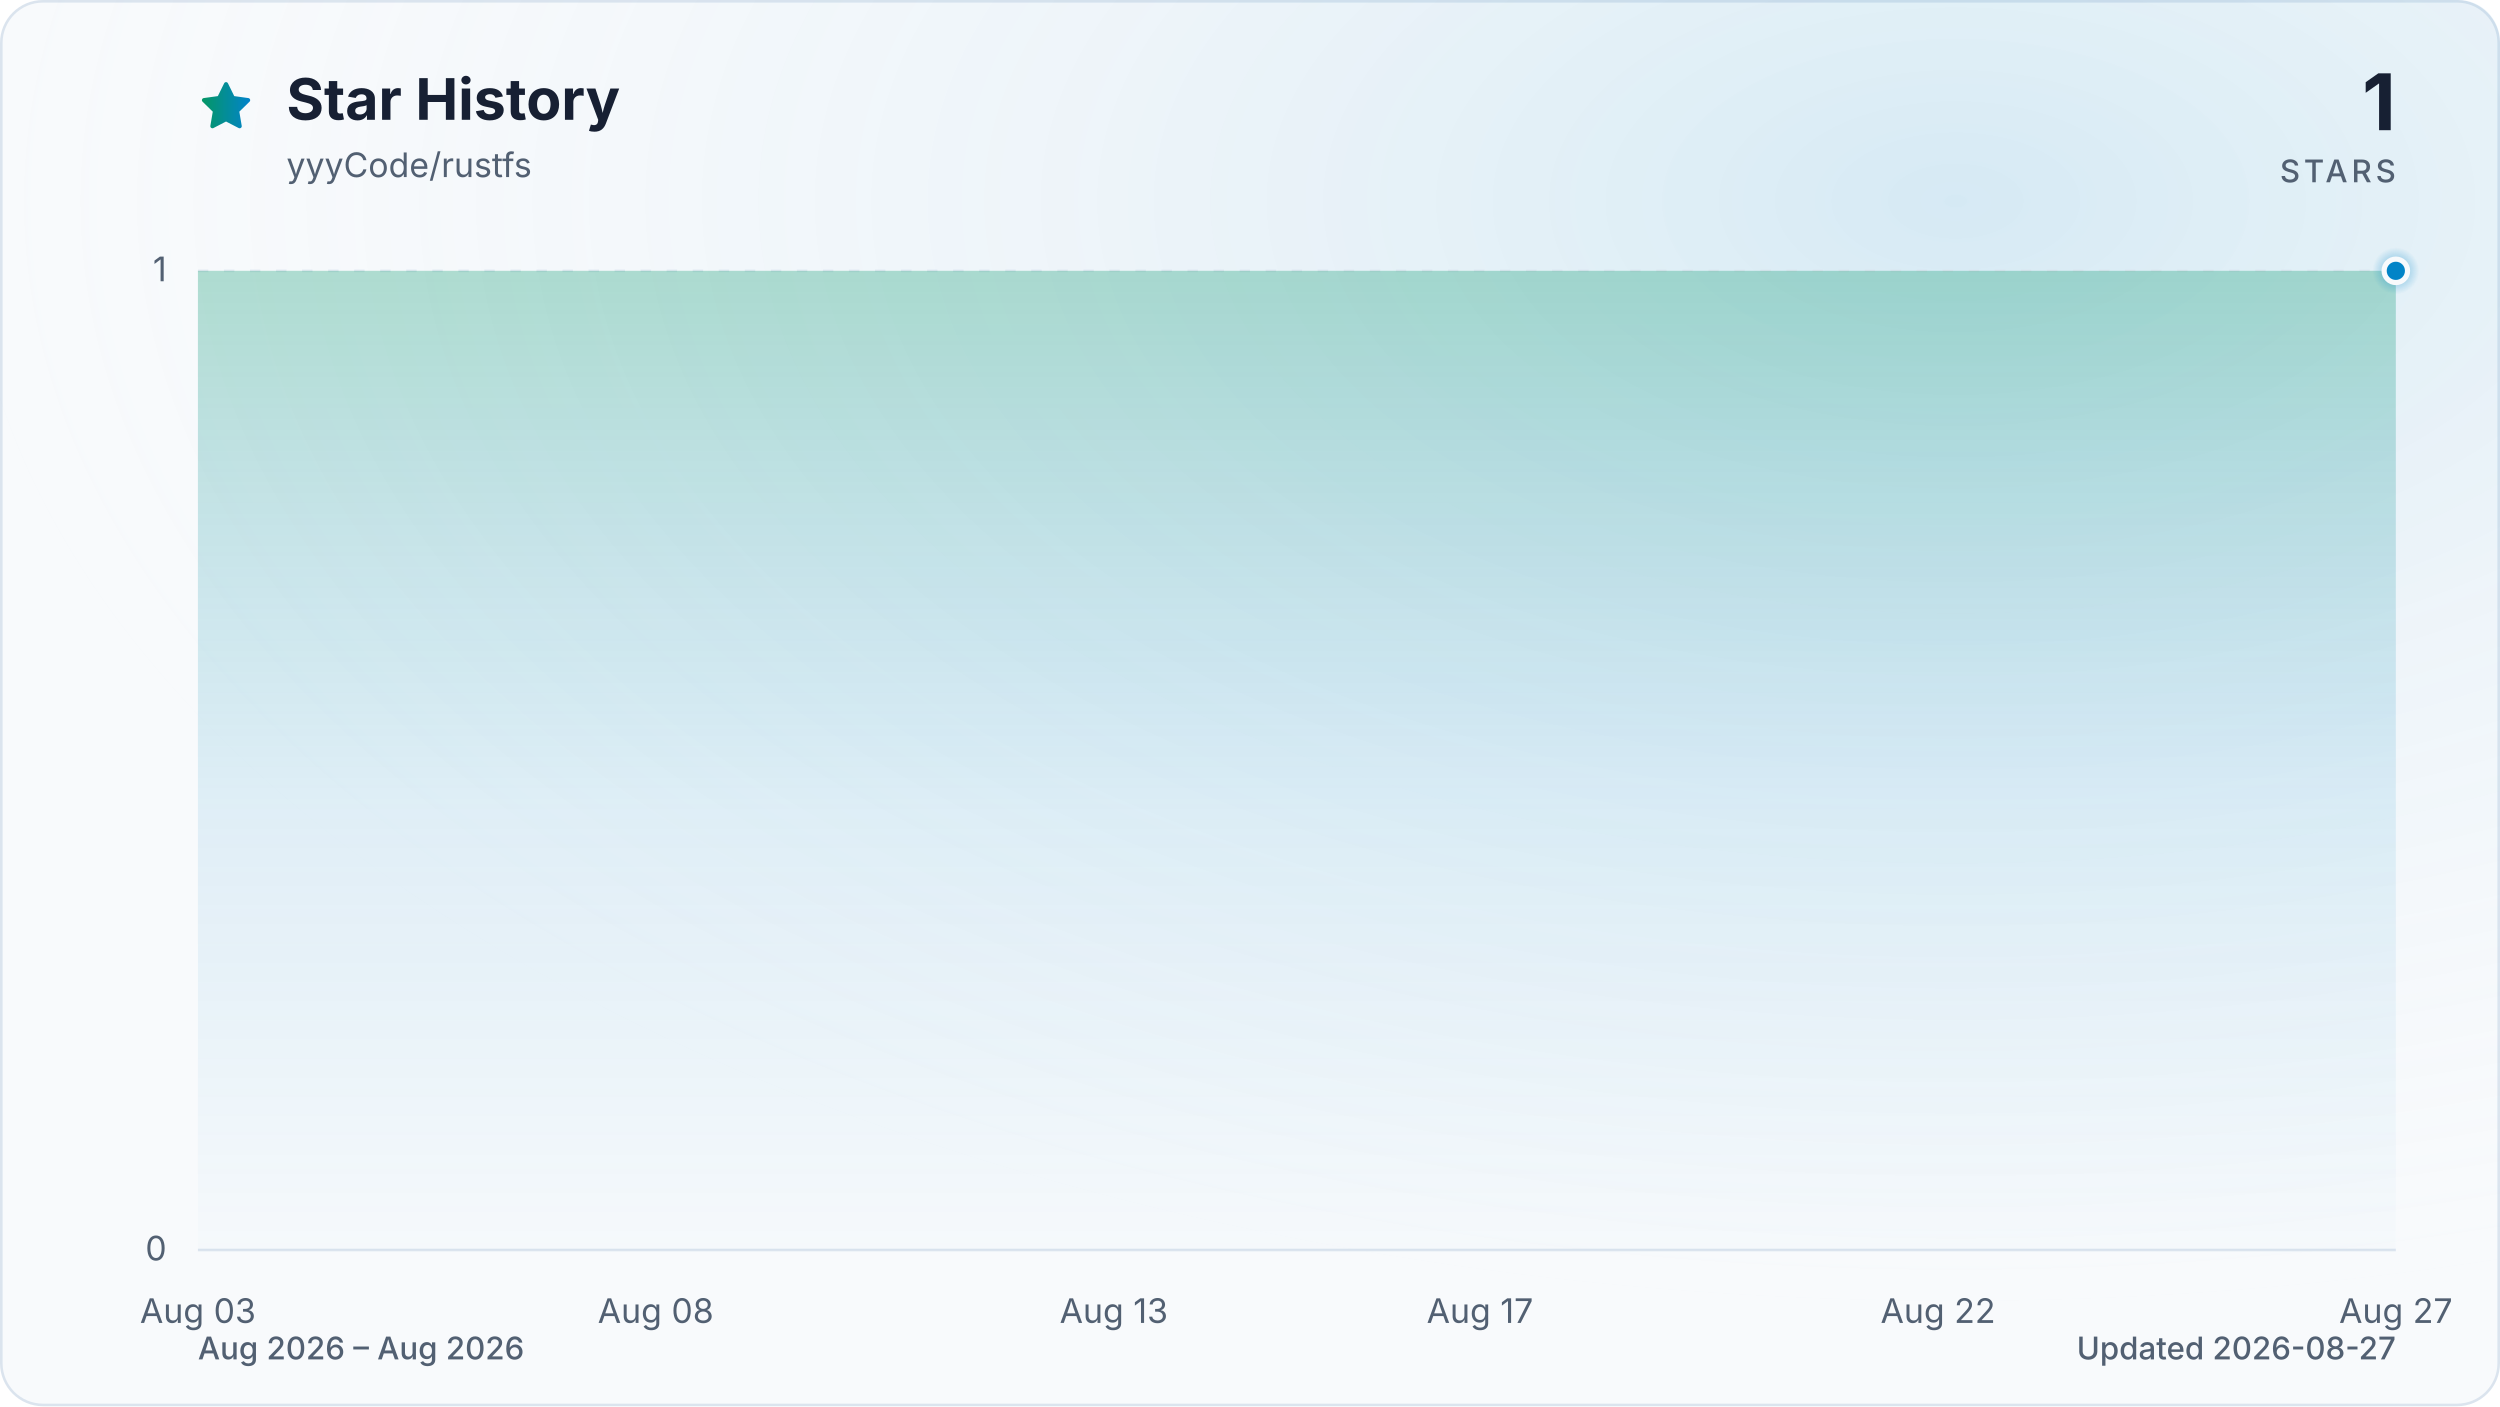
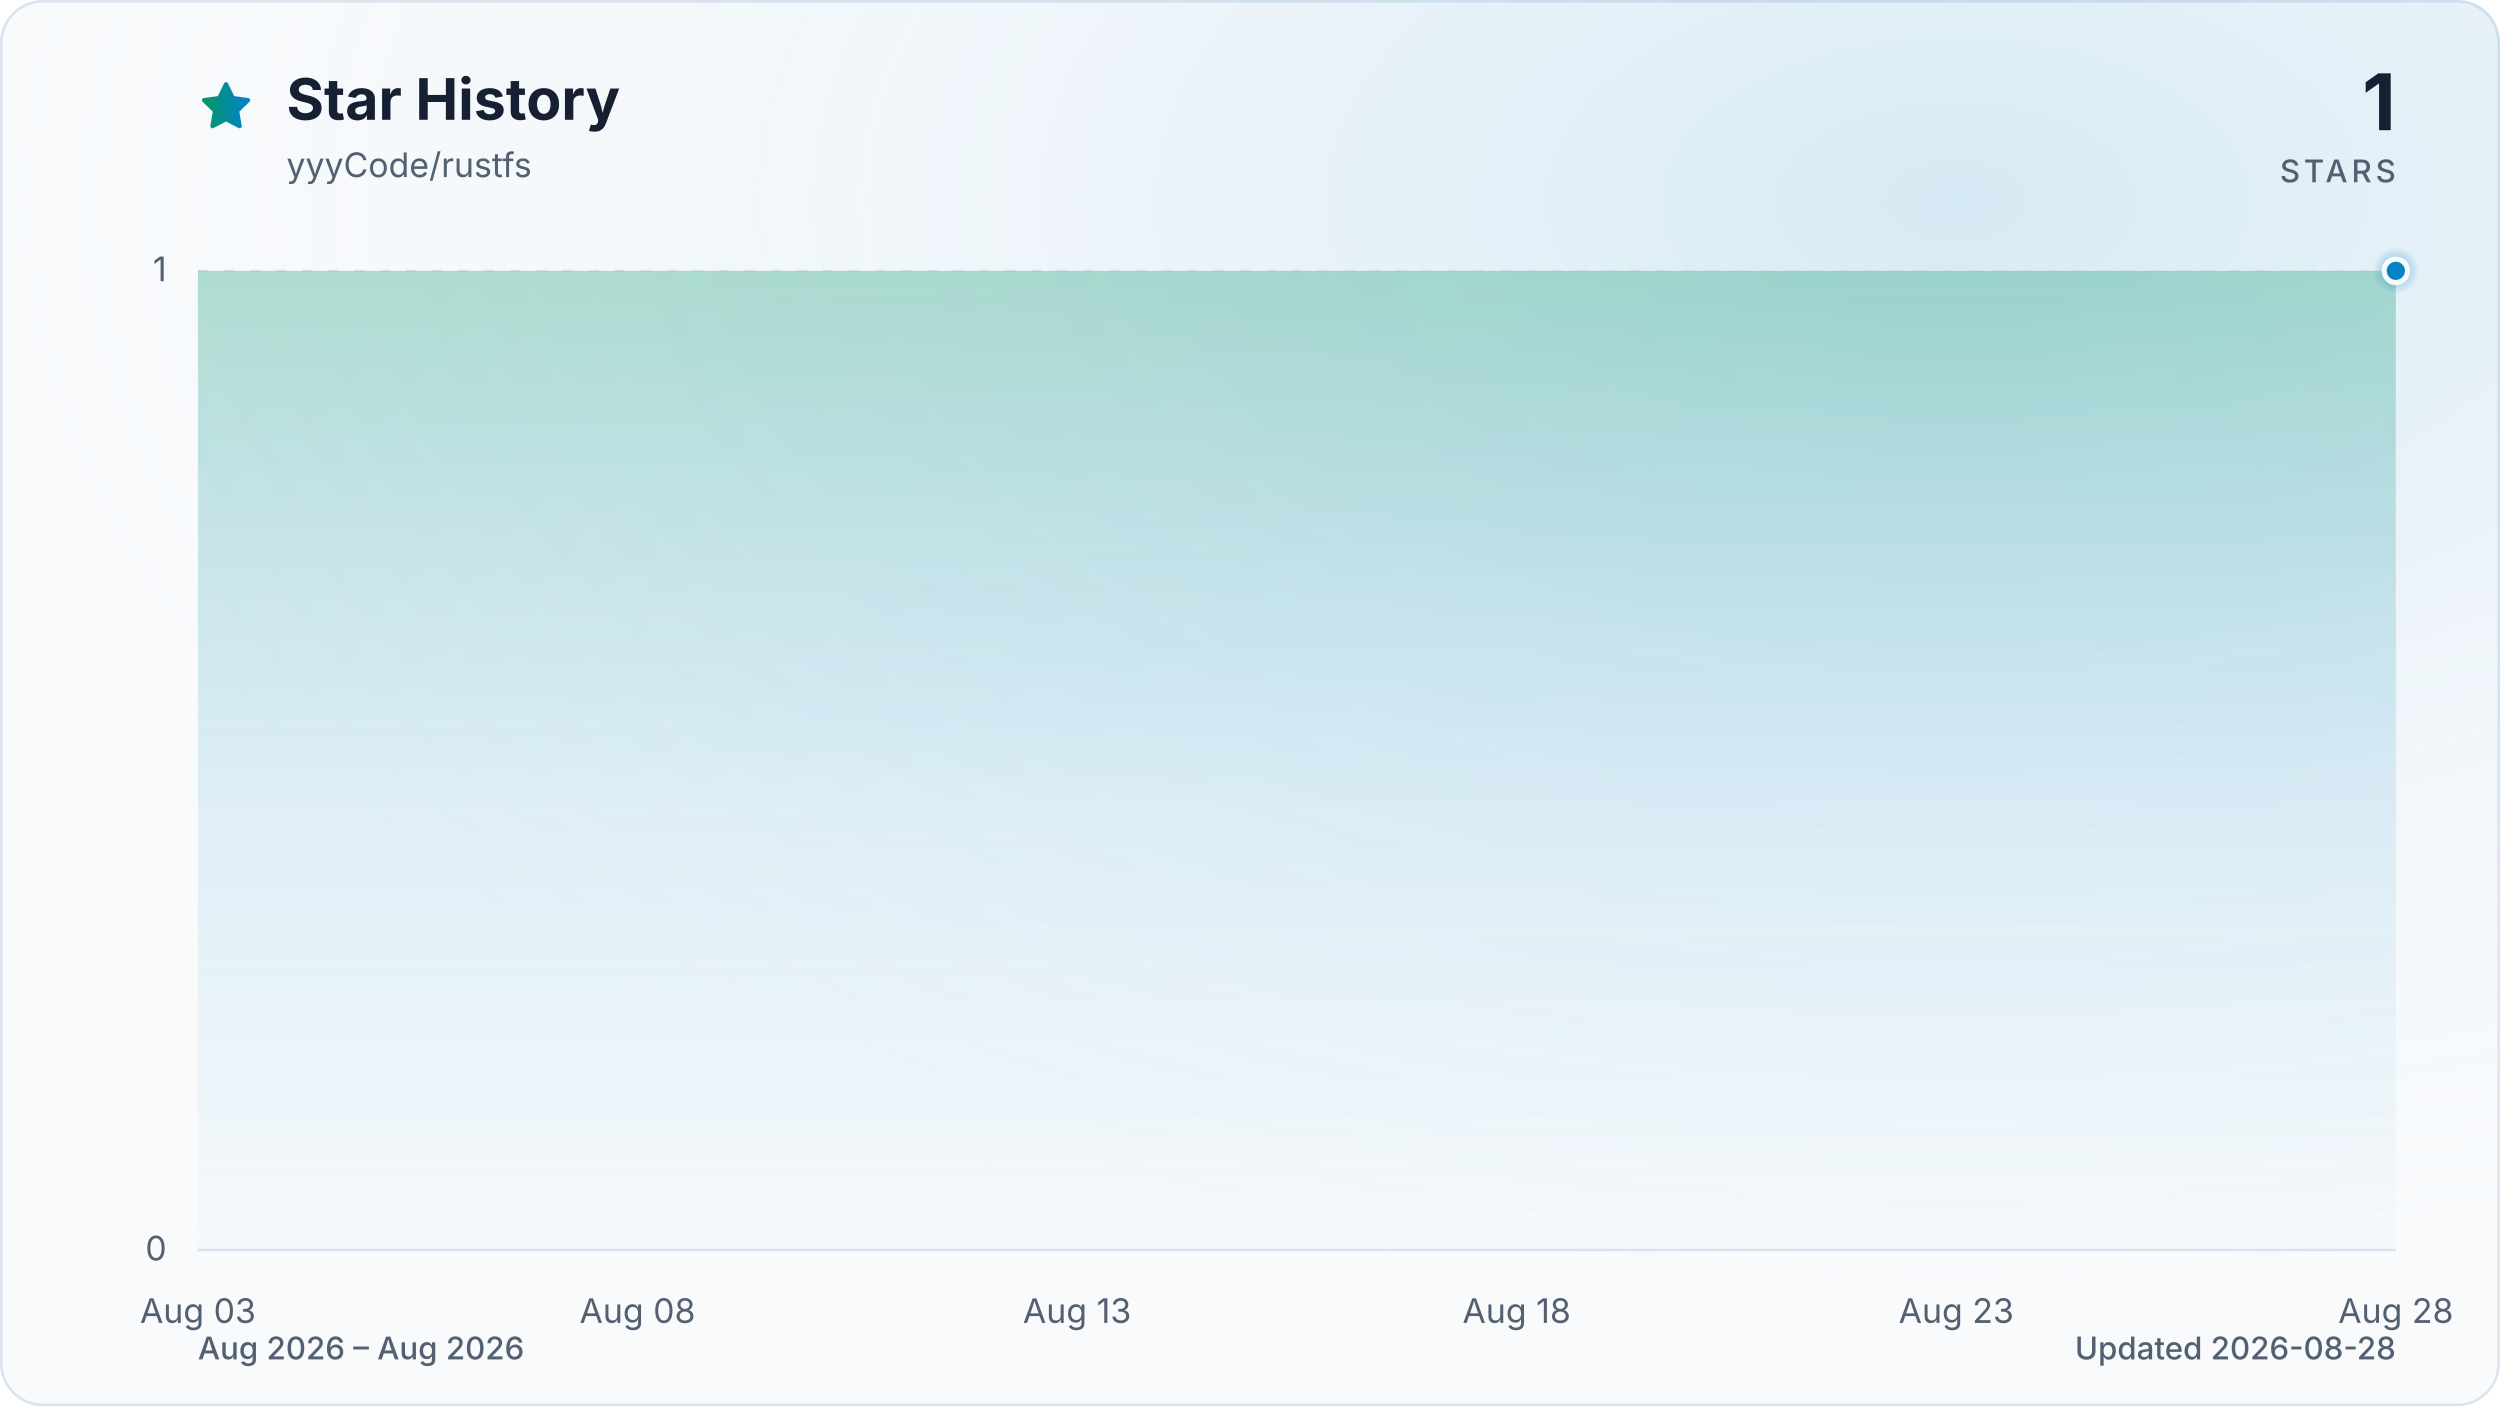
<svg xmlns="http://www.w3.org/2000/svg" viewBox="0 0 960 540" role="img" aria-labelledby="title description" data-style="gradient" data-variant="glow" data-animated="true">
  <defs>
    <linearGradient id="trend" x1="0" y1="0" x2="1" y2="0">
      <stop offset="0%" stop-color="#059669" />
      <stop offset="100%" stop-color="#0284c7" />
    </linearGradient>
    <linearGradient id="area" x1="0" y1="0" x2="0" y2="1">
      <stop offset="0%" stop-color="#059669" stop-opacity="0.30" />
      <stop offset="55%" stop-color="#0284c7" stop-opacity="0.10" />
      <stop offset="100%" stop-color="#0284c7" stop-opacity="0.01" />
    </linearGradient>
    <radialGradient id="marker-halo" cx="50%" cy="50%" r="50%">
      <stop offset="0%" stop-color="#0284c7" stop-opacity="0.55" />
      <stop offset="100%" stop-color="#0284c7" stop-opacity="0" />
    </radialGradient>
    <radialGradient id="surface-glow" cx="78%" cy="14%" r="80%">
      <stop offset="0%" stop-color="#0284c7" stop-opacity="0.14" />
      <stop offset="100%" stop-color="#f8fafc" stop-opacity="0" />
    </radialGradient>
    <filter id="trend-glow" x="-20%" y="-20%" width="140%" height="140%">
      <feGaussianBlur stdDeviation="7" />
    </filter>
  </defs>
  <style>
.trend-enter{transform-box:fill-box;transform-origin:center;animation:trend-enter 520ms cubic-bezier(0.16,1,0.3,1)}
.marker-enter{transform-box:fill-box;transform-origin:center;animation:marker-enter 320ms cubic-bezier(0.16,1,0.3,1) 200ms both}
.marker-pulse{transform-box:fill-box;transform-origin:center;animation:marker-pulse 2.6s ease-out infinite}
@keyframes trend-enter{from{opacity:.35;transform:translateY(10px)}to{opacity:1;transform:translateY(0)}}
@keyframes marker-enter{from{opacity:0;transform:scale(.4)}to{opacity:1;transform:scale(1)}}
@keyframes marker-pulse{0%{opacity:.5;transform:scale(.7)}70%,100%{opacity:0;transform:scale(2.1)}}
@media (prefers-reduced-motion:reduce){.trend-enter,.marker-enter,.marker-pulse{animation:none!important}}
@media (prefers-reduced-motion:reduce){.marker-pulse{opacity:0}}
</style>
  <rect x="0.5" y="0.5" width="959" height="539" fill="#f8fafc" stroke="#dbe4ee" stroke-width="1" rx="16" />
  <rect width="960" height="540" fill="url(#surface-glow)" rx="16" />
  <path d="M12 2.6l2.9 5.9 6.5.9-4.7 4.6 1.1 6.5-5.8-3-5.8 3 1.1-6.5-4.7-4.6 6.5-.9L12 2.6Z" transform="translate(76 30) scale(.9)" fill="url(#trend)" stroke="url(#trend)" stroke-width="1.8" stroke-linejoin="round" aria-hidden="true" />
  <text x="110" y="46" fill="#172033" font-family="ui-sans-serif, system-ui, -apple-system, BlinkMacSystemFont, 'Segoe UI', sans-serif" font-size="22" font-weight="700">Star History</text>
  <text x="110" y="68" fill="#526072" font-family="ui-sans-serif, system-ui, -apple-system, BlinkMacSystemFont, 'Segoe UI', sans-serif" font-size="13">yyyCode/rustfs</text>
  <text x="920" y="50" fill="#172033" font-family="ui-sans-serif, system-ui, -apple-system, BlinkMacSystemFont, 'Segoe UI', sans-serif" font-size="30" font-weight="700" text-anchor="end">1</text>
  <text x="920" y="70" fill="#526072" font-family="ui-sans-serif, system-ui, -apple-system, BlinkMacSystemFont, 'Segoe UI', sans-serif" font-size="12" font-weight="500" letter-spacing="1.5" text-anchor="end">STARS</text>
  <line x1="76" y1="480.0" x2="920" y2="480.0" stroke="#dbe4ee" stroke-width="1" stroke-dasharray="0" opacity="1" />
  <text x="64" y="484.0" fill="#526072" font-family="ui-sans-serif, system-ui, -apple-system, BlinkMacSystemFont, 'Segoe UI', sans-serif" font-size="13" text-anchor="end">0</text>
  <line x1="76" y1="104.0" x2="920" y2="104.0" stroke="#dbe4ee" stroke-width="1" stroke-dasharray="4 6" opacity="0.7" />
  <text x="64" y="108.0" fill="#526072" font-family="ui-sans-serif, system-ui, -apple-system, BlinkMacSystemFont, 'Segoe UI', sans-serif" font-size="13" text-anchor="end">1</text>
  <text x="76.0" y="508" fill="#526072" font-family="ui-sans-serif, system-ui, -apple-system, BlinkMacSystemFont, 'Segoe UI', sans-serif" font-size="13" text-anchor="middle">Aug 03</text>
-   <text x="251.8" y="508" fill="#526072" font-family="ui-sans-serif, system-ui, -apple-system, BlinkMacSystemFont, 'Segoe UI', sans-serif" font-size="13" text-anchor="middle">Aug 08</text>
-   <text x="427.7" y="508" fill="#526072" font-family="ui-sans-serif, system-ui, -apple-system, BlinkMacSystemFont, 'Segoe UI', sans-serif" font-size="13" text-anchor="middle">Aug 13</text>
-   <text x="568.3" y="508" fill="#526072" font-family="ui-sans-serif, system-ui, -apple-system, BlinkMacSystemFont, 'Segoe UI', sans-serif" font-size="13" text-anchor="middle">Aug 17</text>
-   <text x="744.2" y="508" fill="#526072" font-family="ui-sans-serif, system-ui, -apple-system, BlinkMacSystemFont, 'Segoe UI', sans-serif" font-size="13" text-anchor="middle">Aug 22</text>
-   <text x="920.0" y="508" fill="#526072" font-family="ui-sans-serif, system-ui, -apple-system, BlinkMacSystemFont, 'Segoe UI', sans-serif" font-size="13" text-anchor="middle">Aug 27</text>
+   <text x="244.8" y="508" fill="#526072" font-family="ui-sans-serif, system-ui, -apple-system, BlinkMacSystemFont, 'Segoe UI', sans-serif" font-size="13" text-anchor="middle">Aug 08</text>
+   <text x="413.6" y="508" fill="#526072" font-family="ui-sans-serif, system-ui, -apple-system, BlinkMacSystemFont, 'Segoe UI', sans-serif" font-size="13" text-anchor="middle">Aug 13</text>
+   <text x="582.4" y="508" fill="#526072" font-family="ui-sans-serif, system-ui, -apple-system, BlinkMacSystemFont, 'Segoe UI', sans-serif" font-size="13" text-anchor="middle">Aug 18</text>
+   <text x="751.2" y="508" fill="#526072" font-family="ui-sans-serif, system-ui, -apple-system, BlinkMacSystemFont, 'Segoe UI', sans-serif" font-size="13" text-anchor="middle">Aug 23</text>
+   <text x="920.0" y="508" fill="#526072" font-family="ui-sans-serif, system-ui, -apple-system, BlinkMacSystemFont, 'Segoe UI', sans-serif" font-size="13" text-anchor="middle">Aug 28</text>
  <g class="trend-enter">
-     <path d="M 76.0 104.0 C 87.7 104.0, 99.4 104.0, 111.2 104.0 C 122.9 104.0, 134.6 104.0, 146.3 104.0 C 158.1 104.0, 169.8 104.0, 181.5 104.0 C 193.2 104.0, 204.9 104.0, 216.7 104.0 C 228.4 104.0, 240.1 104.0, 251.8 104.0 C 263.6 104.0, 275.3 104.0, 287.0 104.0 C 298.7 104.0, 310.4 104.0, 322.2 104.0 C 333.9 104.0, 345.6 104.0, 357.3 104.0 C 369.1 104.0, 380.8 104.0, 392.5 104.0 C 404.2 104.0, 415.9 104.0, 427.7 104.0 C 439.4 104.0, 451.1 104.0, 462.8 104.0 C 474.6 104.0, 486.3 104.0, 498.0 104.0 C 509.7 104.0, 521.4 104.0, 533.2 104.0 C 544.9 104.0, 556.6 104.0, 568.3 104.0 C 580.1 104.0, 591.8 104.0, 603.5 104.0 C 615.2 104.0, 626.9 104.0, 638.7 104.0 C 650.4 104.0, 662.1 104.0, 673.8 104.0 C 685.6 104.0, 697.3 104.0, 709.0 104.0 C 720.7 104.0, 732.4 104.0, 744.2 104.0 C 755.9 104.0, 767.6 104.0, 779.3 104.0 C 791.1 104.0, 802.8 104.0, 814.5 104.0 C 826.2 104.0, 837.9 104.0, 849.7 104.0 C 861.4 104.0, 873.1 104.0, 884.8 104.0 C 896.6 104.0, 908.3 104.0, 920.0 104.0 L 920.0 480.0 L 76.0 480.0 Z" fill="url(#area)" />
-     <path d="M 76.0 104.0 C 87.7 104.0, 99.4 104.0, 111.2 104.0 C 122.9 104.0, 134.6 104.0, 146.3 104.0 C 158.1 104.0, 169.8 104.0, 181.5 104.0 C 193.2 104.0, 204.9 104.0, 216.7 104.0 C 228.4 104.0, 240.1 104.0, 251.8 104.0 C 263.6 104.0, 275.3 104.0, 287.0 104.0 C 298.7 104.0, 310.4 104.0, 322.2 104.0 C 333.9 104.0, 345.6 104.0, 357.3 104.0 C 369.1 104.0, 380.8 104.0, 392.5 104.0 C 404.2 104.0, 415.9 104.0, 427.7 104.0 C 439.4 104.0, 451.1 104.0, 462.8 104.0 C 474.6 104.0, 486.3 104.0, 498.0 104.0 C 509.7 104.0, 521.4 104.0, 533.2 104.0 C 544.9 104.0, 556.6 104.0, 568.3 104.0 C 580.1 104.0, 591.8 104.0, 603.5 104.0 C 615.2 104.0, 626.9 104.0, 638.7 104.0 C 650.4 104.0, 662.1 104.0, 673.8 104.0 C 685.6 104.0, 697.3 104.0, 709.0 104.0 C 720.7 104.0, 732.4 104.0, 744.2 104.0 C 755.9 104.0, 767.6 104.0, 779.3 104.0 C 791.1 104.0, 802.8 104.0, 814.5 104.0 C 826.2 104.0, 837.9 104.0, 849.7 104.0 C 861.4 104.0, 873.1 104.0, 884.8 104.0 C 896.6 104.0, 908.3 104.0, 920.0 104.0" fill="none" stroke="url(#trend)" stroke-width="12" stroke-linecap="round" stroke-linejoin="round" opacity="0.16" filter="url(#trend-glow)" />
-     <path d="M 76.0 104.0 C 87.7 104.0, 99.4 104.0, 111.2 104.0 C 122.9 104.0, 134.6 104.0, 146.3 104.0 C 158.1 104.0, 169.8 104.0, 181.5 104.0 C 193.2 104.0, 204.9 104.0, 216.7 104.0 C 228.4 104.0, 240.1 104.0, 251.8 104.0 C 263.6 104.0, 275.3 104.0, 287.0 104.0 C 298.7 104.0, 310.4 104.0, 322.2 104.0 C 333.9 104.0, 345.6 104.0, 357.3 104.0 C 369.1 104.0, 380.8 104.0, 392.5 104.0 C 404.2 104.0, 415.9 104.0, 427.7 104.0 C 439.4 104.0, 451.1 104.0, 462.8 104.0 C 474.6 104.0, 486.3 104.0, 498.0 104.0 C 509.7 104.0, 521.4 104.0, 533.2 104.0 C 544.9 104.0, 556.6 104.0, 568.3 104.0 C 580.1 104.0, 591.8 104.0, 603.5 104.0 C 615.2 104.0, 626.9 104.0, 638.7 104.0 C 650.4 104.0, 662.1 104.0, 673.8 104.0 C 685.6 104.0, 697.3 104.0, 709.0 104.0 C 720.7 104.0, 732.4 104.0, 744.2 104.0 C 755.9 104.0, 767.6 104.0, 779.3 104.0 C 791.1 104.0, 802.8 104.0, 814.5 104.0 C 826.2 104.0, 837.9 104.0, 849.7 104.0 C 861.4 104.0, 873.1 104.0, 884.8 104.0 C 896.6 104.0, 908.3 104.0, 920.0 104.0" fill="none" stroke="url(#trend)" stroke-width="3" stroke-linecap="round" stroke-linejoin="round" />
+     <path d="M 76.0 104.0 C 87.3 104.0, 98.5 104.0, 109.8 104.0 C 121.0 104.0, 132.3 104.0, 143.5 104.0 C 154.8 104.0, 166.0 104.0, 177.3 104.0 C 188.5 104.0, 199.8 104.0, 211.0 104.0 C 222.3 104.0, 233.5 104.0, 244.8 104.0 C 256.1 104.0, 267.3 104.0, 278.6 104.0 C 289.8 104.0, 301.1 104.0, 312.3 104.0 C 323.6 104.0, 334.8 104.0, 346.1 104.0 C 357.3 104.0, 368.6 104.0, 379.8 104.0 C 391.1 104.0, 402.3 104.0, 413.6 104.0 C 424.9 104.0, 436.1 104.0, 447.4 104.0 C 458.6 104.0, 469.9 104.0, 481.1 104.0 C 492.4 104.0, 503.6 104.0, 514.9 104.0 C 526.1 104.0, 537.4 104.0, 548.6 104.0 C 559.9 104.0, 571.1 104.0, 582.4 104.0 C 593.7 104.0, 604.9 104.0, 616.2 104.0 C 627.4 104.0, 638.7 104.0, 649.9 104.0 C 661.2 104.0, 672.4 104.0, 683.7 104.0 C 694.9 104.0, 706.2 104.0, 717.4 104.0 C 728.7 104.0, 739.9 104.0, 751.2 104.0 C 762.5 104.0, 773.7 104.0, 785.0 104.0 C 796.2 104.0, 807.5 104.0, 818.7 104.0 C 830.0 104.0, 841.2 104.0, 852.5 104.0 C 863.7 104.0, 875.0 104.0, 886.2 104.0 C 897.5 104.0, 908.7 104.0, 920.0 104.0 L 920.0 480.0 L 76.0 480.0 Z" fill="url(#area)" />
+     <path d="M 76.0 104.0 C 87.3 104.0, 98.5 104.0, 109.8 104.0 C 121.0 104.0, 132.3 104.0, 143.5 104.0 C 154.8 104.0, 166.0 104.0, 177.3 104.0 C 188.5 104.0, 199.8 104.0, 211.0 104.0 C 222.3 104.0, 233.5 104.0, 244.8 104.0 C 256.1 104.0, 267.3 104.0, 278.6 104.0 C 289.8 104.0, 301.1 104.0, 312.3 104.0 C 323.6 104.0, 334.8 104.0, 346.1 104.0 C 357.3 104.0, 368.6 104.0, 379.8 104.0 C 391.1 104.0, 402.3 104.0, 413.6 104.0 C 424.9 104.0, 436.1 104.0, 447.4 104.0 C 458.6 104.0, 469.9 104.0, 481.1 104.0 C 492.4 104.0, 503.6 104.0, 514.9 104.0 C 526.1 104.0, 537.4 104.0, 548.6 104.0 C 559.9 104.0, 571.1 104.0, 582.4 104.0 C 593.7 104.0, 604.9 104.0, 616.2 104.0 C 627.4 104.0, 638.7 104.0, 649.9 104.0 C 661.2 104.0, 672.4 104.0, 683.7 104.0 C 694.9 104.0, 706.2 104.0, 717.4 104.0 C 728.7 104.0, 739.9 104.0, 751.2 104.0 C 762.5 104.0, 773.7 104.0, 785.0 104.0 C 796.2 104.0, 807.5 104.0, 818.7 104.0 C 830.0 104.0, 841.2 104.0, 852.5 104.0 C 863.7 104.0, 875.0 104.0, 886.2 104.0 C 897.5 104.0, 908.7 104.0, 920.0 104.0" fill="none" stroke="url(#trend)" stroke-width="12" stroke-linecap="round" stroke-linejoin="round" opacity="0.16" filter="url(#trend-glow)" />
+     <path d="M 76.0 104.0 C 87.3 104.0, 98.5 104.0, 109.8 104.0 C 121.0 104.0, 132.3 104.0, 143.5 104.0 C 154.8 104.0, 166.0 104.0, 177.3 104.0 C 188.5 104.0, 199.8 104.0, 211.0 104.0 C 222.3 104.0, 233.5 104.0, 244.8 104.0 C 256.1 104.0, 267.3 104.0, 278.6 104.0 C 289.8 104.0, 301.1 104.0, 312.3 104.0 C 323.6 104.0, 334.8 104.0, 346.1 104.0 C 357.3 104.0, 368.6 104.0, 379.8 104.0 C 391.1 104.0, 402.3 104.0, 413.6 104.0 C 424.9 104.0, 436.1 104.0, 447.4 104.0 C 458.6 104.0, 469.9 104.0, 481.1 104.0 C 492.4 104.0, 503.6 104.0, 514.9 104.0 C 526.1 104.0, 537.4 104.0, 548.6 104.0 C 559.9 104.0, 571.1 104.0, 582.4 104.0 C 593.7 104.0, 604.9 104.0, 616.2 104.0 C 627.4 104.0, 638.7 104.0, 649.9 104.0 C 661.2 104.0, 672.4 104.0, 683.7 104.0 C 694.9 104.0, 706.2 104.0, 717.4 104.0 C 728.7 104.0, 739.9 104.0, 751.2 104.0 C 762.5 104.0, 773.7 104.0, 785.0 104.0 C 796.2 104.0, 807.5 104.0, 818.7 104.0 C 830.0 104.0, 841.2 104.0, 852.5 104.0 C 863.7 104.0, 875.0 104.0, 886.2 104.0 C 897.5 104.0, 908.7 104.0, 920.0 104.0" fill="none" stroke="url(#trend)" stroke-width="3" stroke-linecap="round" stroke-linejoin="round" />
  </g>
  <g class="marker-enter">
    <circle class="marker-pulse" cx="920.0" cy="104.0" r="9" fill="url(#marker-halo)" />
    <circle cx="920.0" cy="104.0" r="4.5" fill="#0284c7" stroke="#f8fafc" stroke-width="2" />
  </g>
  <text x="76" y="522" fill="#526072" font-family="ui-sans-serif, system-ui, -apple-system, BlinkMacSystemFont, 'Segoe UI', sans-serif" font-size="12" font-weight="500">Aug 2026 – Aug 2026</text>
-   <text x="920" y="522" fill="#526072" font-family="ui-sans-serif, system-ui, -apple-system, BlinkMacSystemFont, 'Segoe UI', sans-serif" font-size="12" font-weight="500" text-anchor="end">Updated 2026-08-27</text>
+   <text x="920" y="522" fill="#526072" font-family="ui-sans-serif, system-ui, -apple-system, BlinkMacSystemFont, 'Segoe UI', sans-serif" font-size="12" font-weight="500" text-anchor="end">Updated 2026-08-28</text>
</svg>
